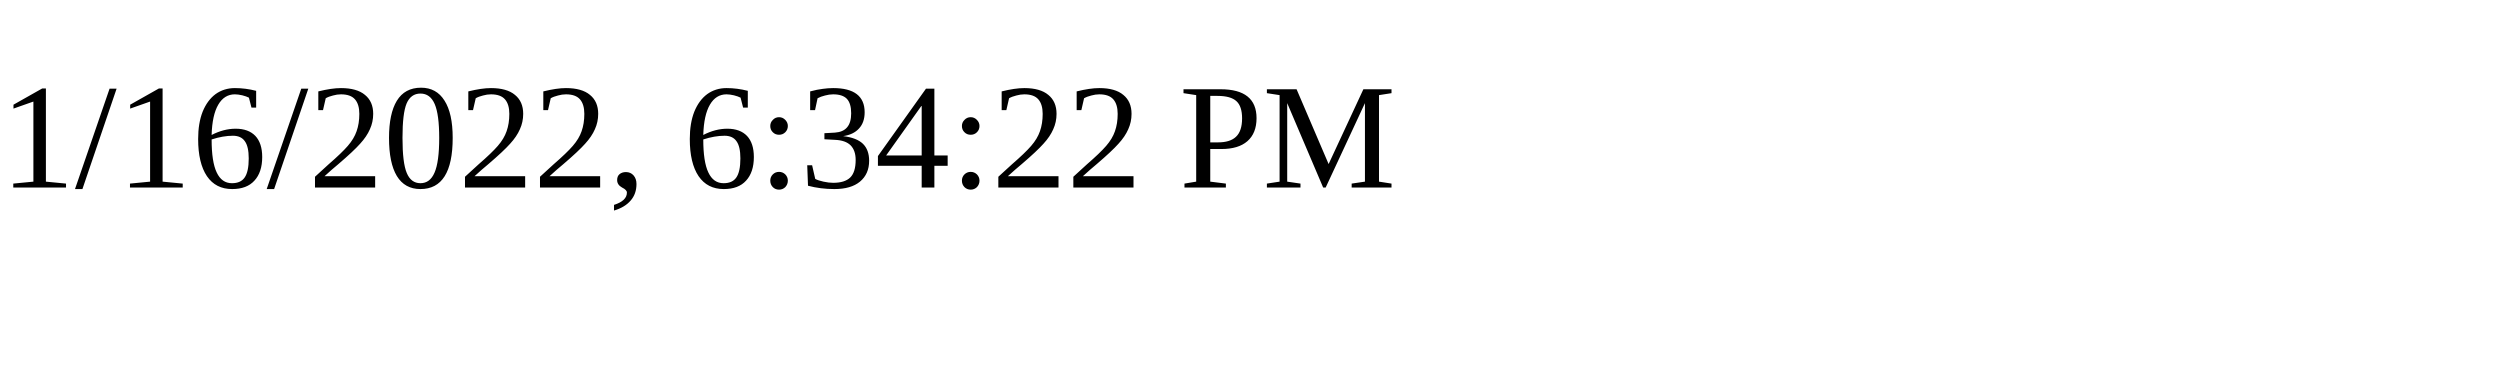
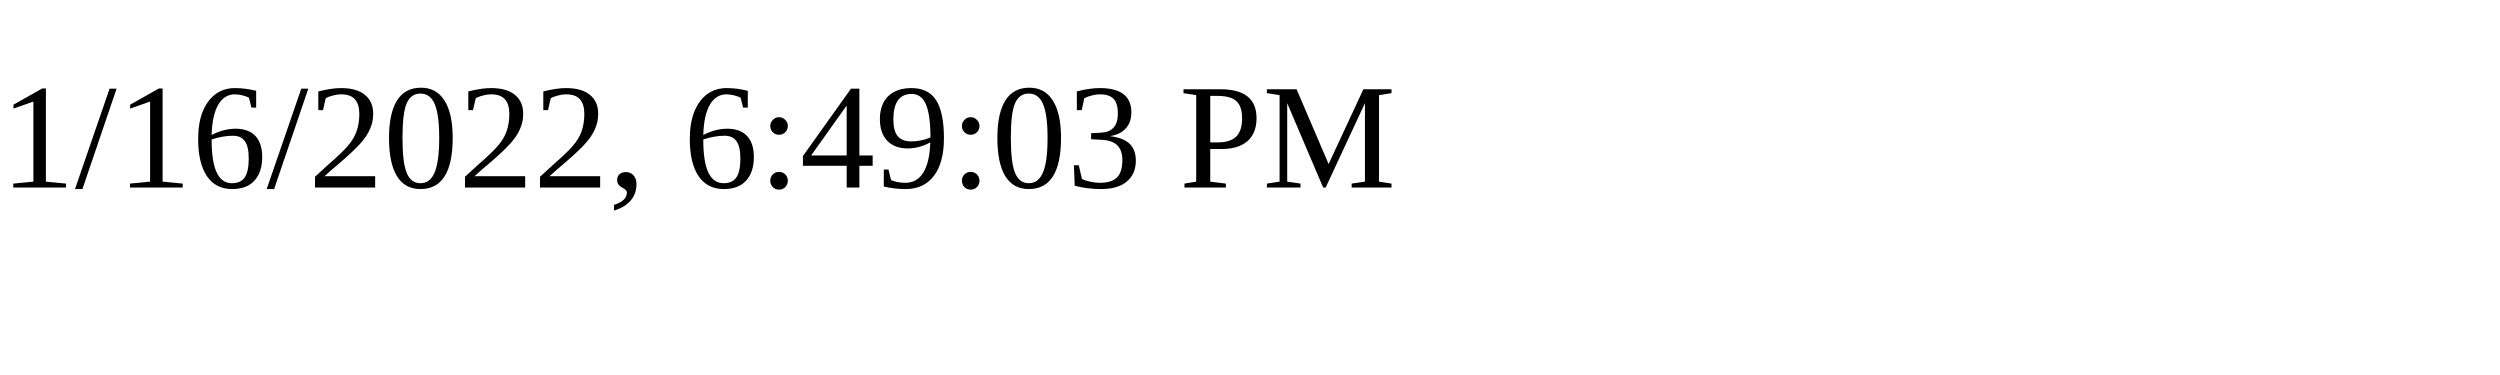
<svg xmlns="http://www.w3.org/2000/svg" height="30" width="200">
-   <text x="0" y="15">1/16/2022, 6:34:22 PM</text>
+   <text x="0" y="15">1/16/2022, 6:49:03 PM</text>
</svg>
